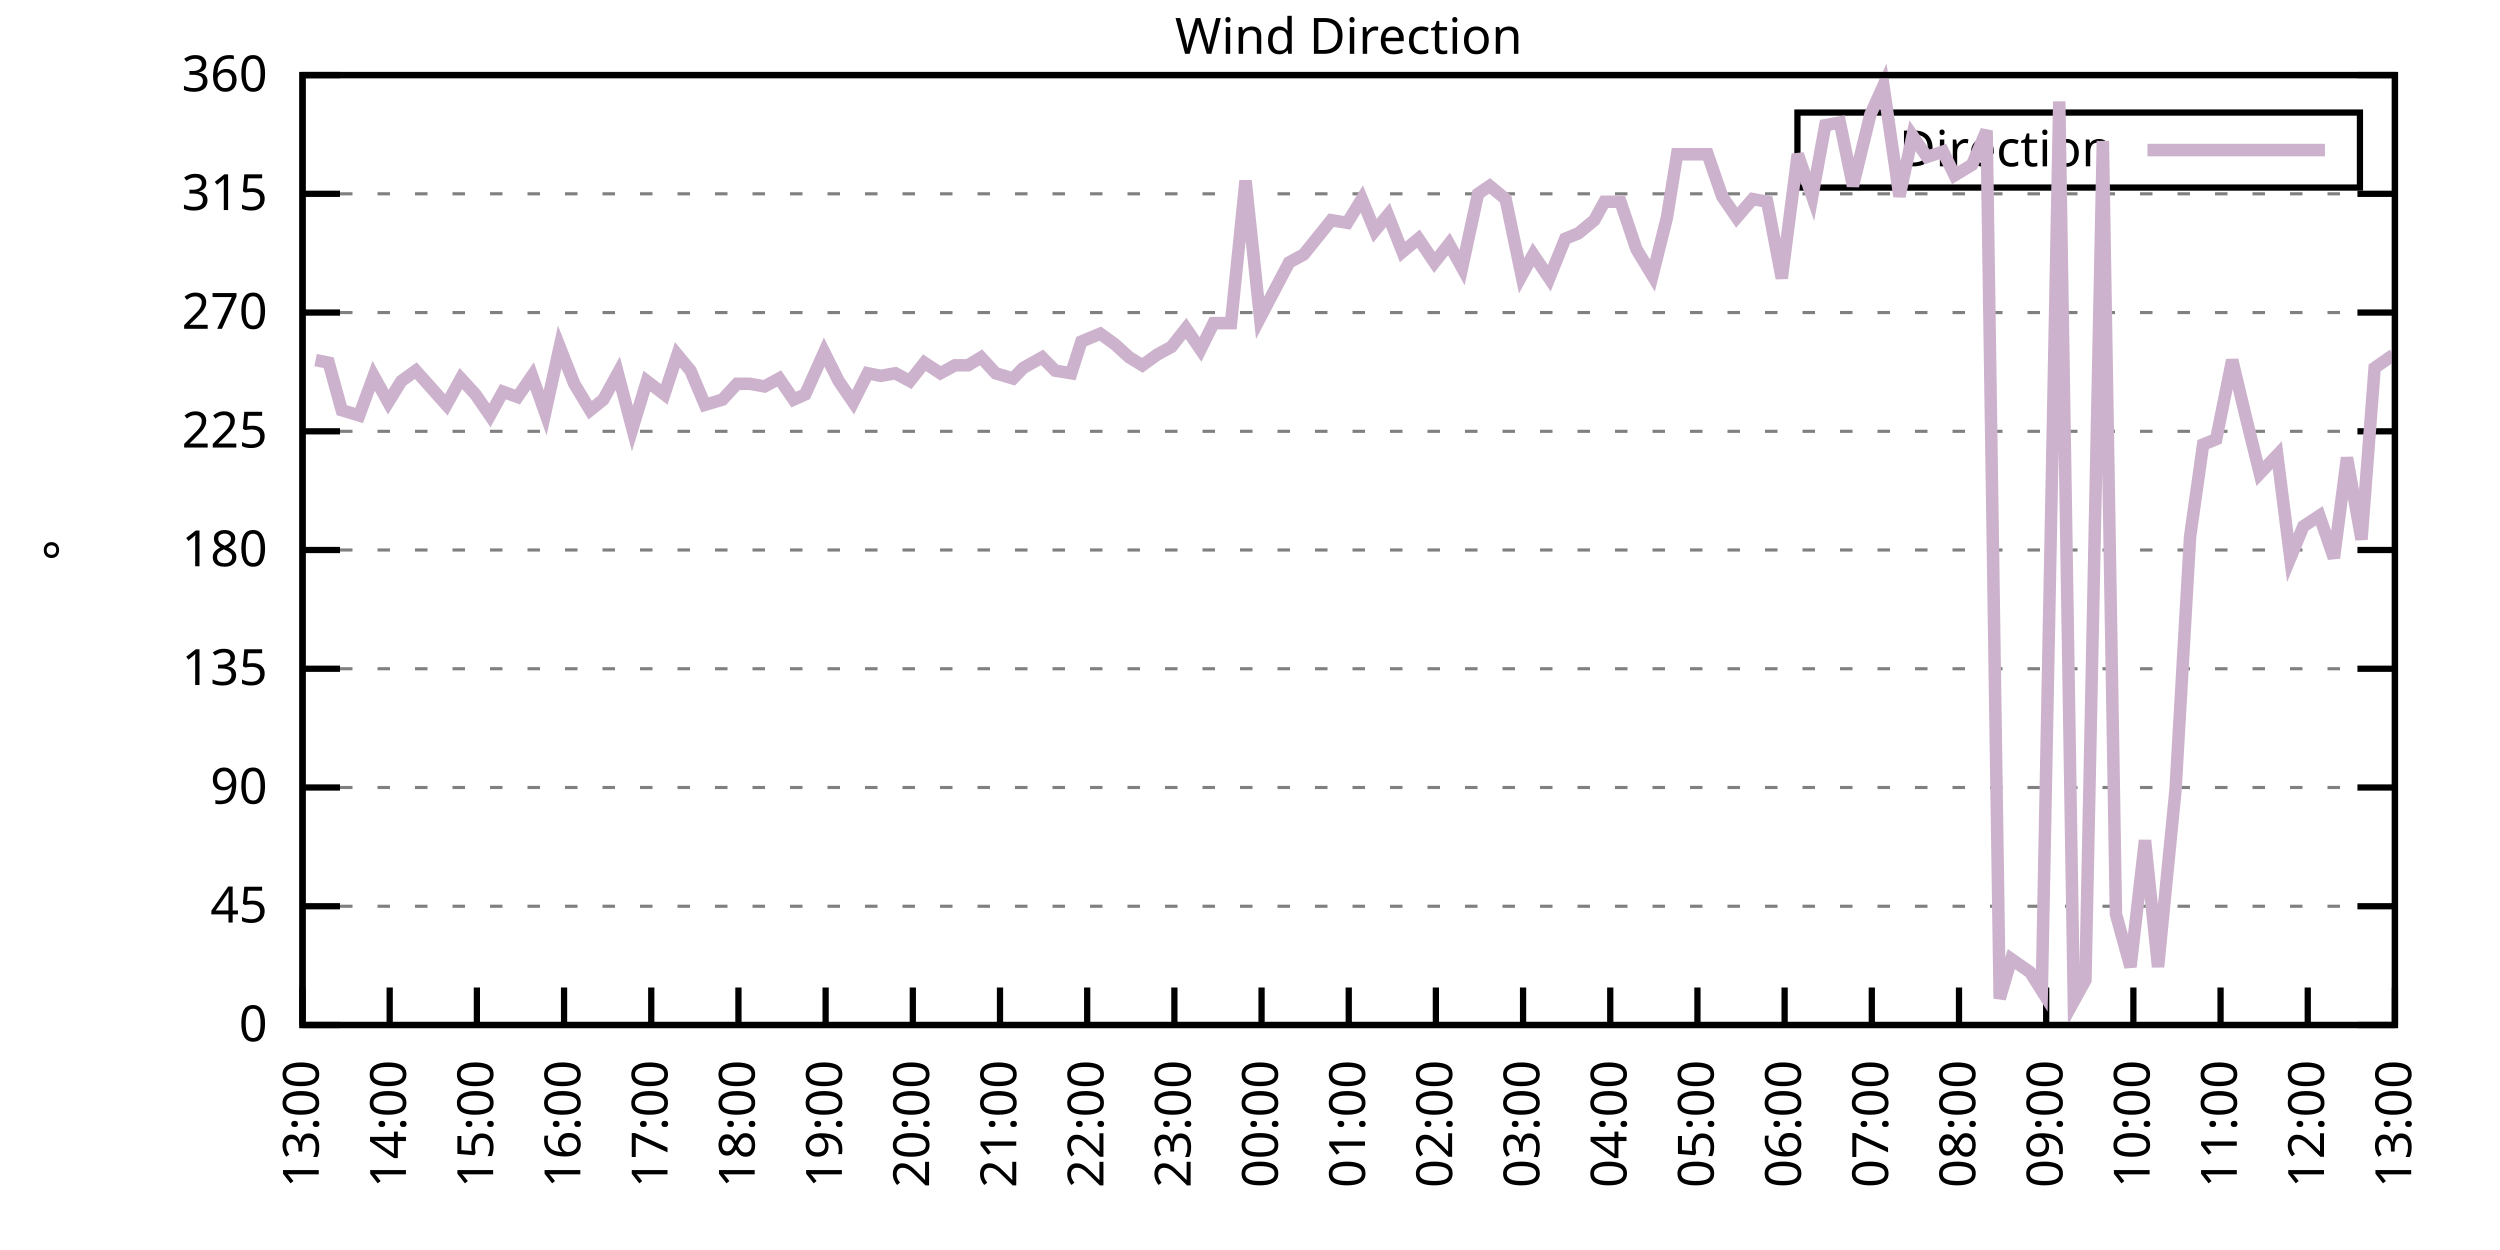
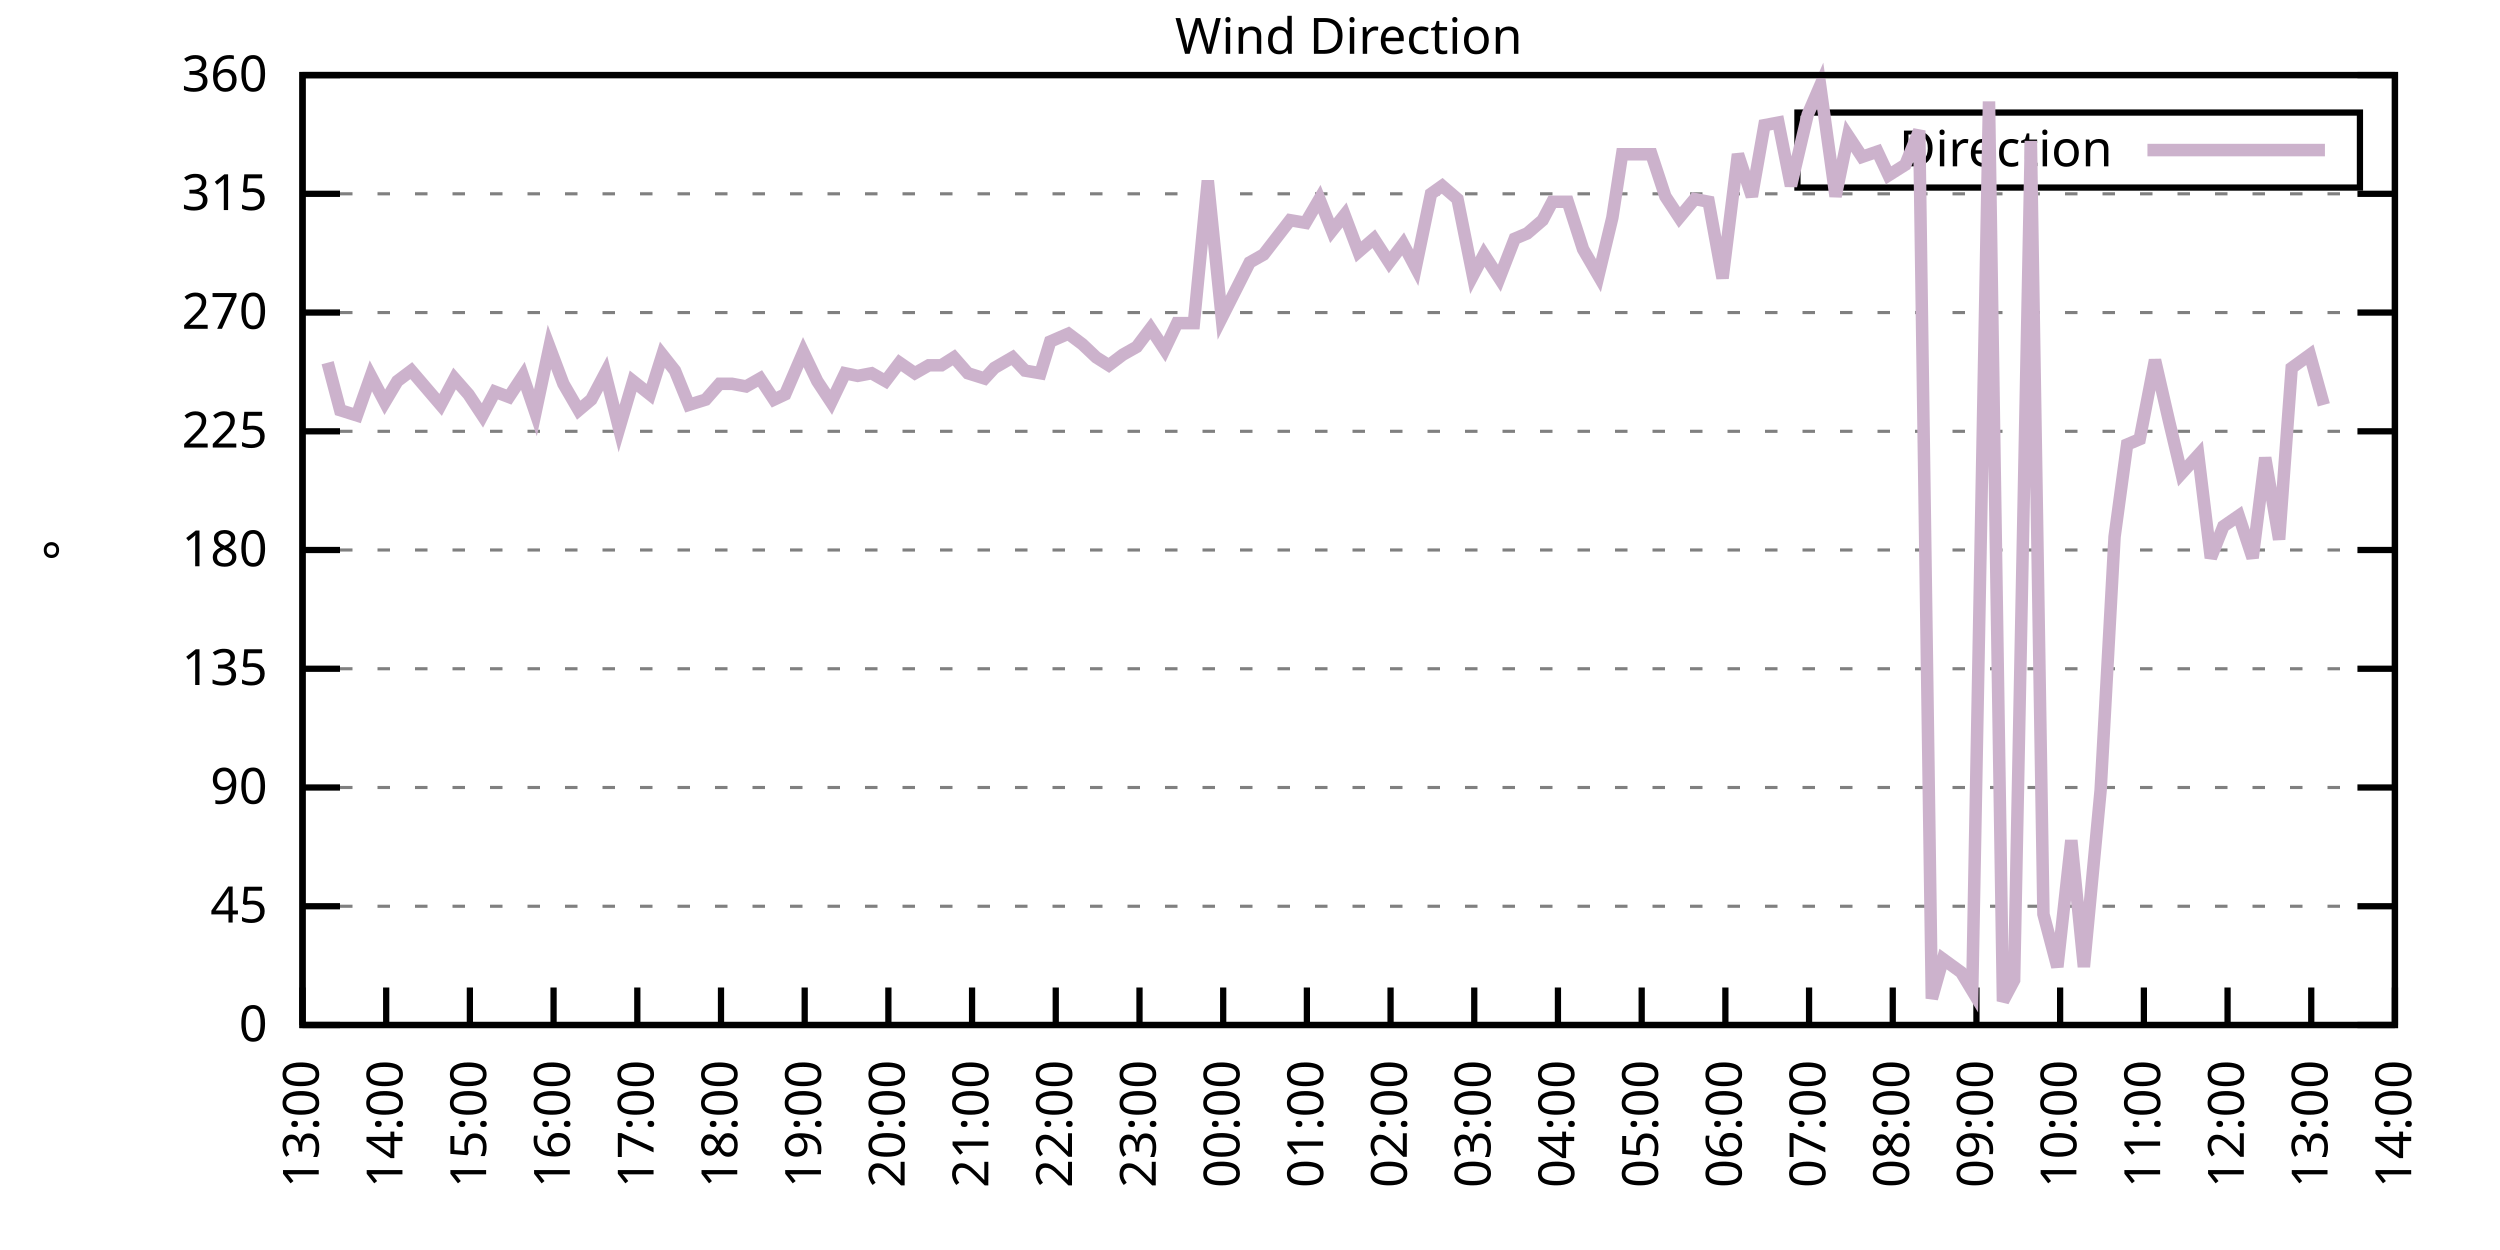
<svg xmlns="http://www.w3.org/2000/svg" xmlns:xlink="http://www.w3.org/1999/xlink" width="400" height="200" viewBox="0 0 400 200">
  <g id="gnuplot_canvas">
    <rect x="0" y="0" width="400" height="200" fill="none" />
    <defs>
      <circle id="gpDot" r="0.5" stroke-width="0.5" stroke="currentColor" />
      <path id="gpPt0" stroke-width="0.333" stroke="currentColor" d="M-1,0 h2 M0,-1 v2" />
      <path id="gpPt1" stroke-width="0.333" stroke="currentColor" d="M-1,-1 L1,1 M1,-1 L-1,1" />
      <path id="gpPt2" stroke-width="0.333" stroke="currentColor" d="M-1,0 L1,0 M0,-1 L0,1 M-1,-1 L1,1 M-1,1 L1,-1" />
      <rect id="gpPt3" stroke-width="0.333" stroke="currentColor" x="-1" y="-1" width="2" height="2" />
      <rect id="gpPt4" stroke-width="0.333" stroke="currentColor" fill="currentColor" x="-1" y="-1" width="2" height="2" />
      <circle id="gpPt5" stroke-width="0.333" stroke="currentColor" cx="0" cy="0" r="1" />
      <use xlink:href="#gpPt5" id="gpPt6" fill="currentColor" stroke="none" />
      <path id="gpPt7" stroke-width="0.333" stroke="currentColor" d="M0,-1.33 L-1.33,0.67 L1.33,0.67 z" />
      <use xlink:href="#gpPt7" id="gpPt8" fill="currentColor" stroke="none" />
      <use xlink:href="#gpPt7" id="gpPt9" stroke="currentColor" transform="rotate(180)" />
      <use xlink:href="#gpPt9" id="gpPt10" fill="currentColor" stroke="none" />
      <use xlink:href="#gpPt3" id="gpPt11" stroke="currentColor" transform="rotate(45)" />
      <use xlink:href="#gpPt11" id="gpPt12" fill="currentColor" stroke="none" />
      <path id="gpPt13" stroke-width="0.333" stroke="currentColor" d="M0,1.330 L1.265,0.411 L0.782,-1.067 L-0.782,-1.076 L-1.265,0.411 z" />
      <use xlink:href="#gpPt13" id="gpPt14" fill="currentColor" stroke="none" />
      <filter id="textbox" filterUnits="objectBoundingBox" x="0" y="0" height="1" width="1">
        <feFlood flood-color="white" flood-opacity="1" result="bgnd" />
        <feComposite in="SourceGraphic" in2="bgnd" operator="atop" />
      </filter>
      <filter id="greybox" filterUnits="objectBoundingBox" x="0" y="0" height="1" width="1">
        <feFlood flood-color="lightgrey" flood-opacity="1" result="grey" />
        <feComposite in="SourceGraphic" in2="grey" operator="atop" />
      </filter>
    </defs>
    <g fill="none" color="white" stroke="currentColor" stroke-width="1.00" stroke-linecap="butt" stroke-linejoin="miter">
</g>
    <g fill="none" color="black" stroke="currentColor" stroke-width="1.00" stroke-linecap="butt" stroke-linejoin="miter">
      <g stroke="none" shape-rendering="crispEdges">
        <polygon fill="rgb(255, 255, 255)" points="48.40,164.00 383.18,164.00 383.18,12.02 48.40,12.02 " />
      </g>
    </g>
    <g fill="none" color="black" stroke="currentColor" stroke-width="1.00" stroke-linecap="butt" stroke-linejoin="miter">
</g>
    <g fill="none" color="black" stroke="black" stroke-width="0.50" stroke-linecap="butt" stroke-linejoin="miter">
</g>
    <g fill="none" color="gray" stroke="currentColor" stroke-width="0.50" stroke-linecap="butt" stroke-linejoin="miter">
      <path stroke="gray" stroke-dasharray="2,4" class="gridline" d="M48.40,164.00 L383.19,164.00  " />
    </g>
    <g fill="none" color="gray" stroke="gray" stroke-width="1.00" stroke-linecap="butt" stroke-linejoin="miter">
</g>
    <g fill="none" color="black" stroke="currentColor" stroke-width="1.00" stroke-linecap="butt" stroke-linejoin="miter">
      <path stroke="black" d="M48.40,164.00 L54.40,164.00 M383.19,164.00 L377.19,164.00  " />
      <g transform="translate(42.80,166.60)" stroke="none" fill="black" font-family="Sans" font-size="8.00" text-anchor="end">
        <text>
          <tspan font-family="Sans"> 0</tspan>
        </text>
      </g>
    </g>
    <g fill="none" color="black" stroke="currentColor" stroke-width="1.00" stroke-linecap="butt" stroke-linejoin="miter">
</g>
    <g fill="none" color="black" stroke="black" stroke-width="0.50" stroke-linecap="butt" stroke-linejoin="miter">
</g>
    <g fill="none" color="gray" stroke="currentColor" stroke-width="0.50" stroke-linecap="butt" stroke-linejoin="miter">
      <path stroke="gray" stroke-dasharray="2,4" class="gridline" d="M48.40,145.00 L383.19,145.00  " />
    </g>
    <g fill="none" color="gray" stroke="gray" stroke-width="1.00" stroke-linecap="butt" stroke-linejoin="miter">
</g>
    <g fill="none" color="black" stroke="currentColor" stroke-width="1.00" stroke-linecap="butt" stroke-linejoin="miter">
      <path stroke="black" d="M48.40,145.00 L54.40,145.00 M383.19,145.00 L377.19,145.00  " />
      <g transform="translate(42.80,147.60)" stroke="none" fill="black" font-family="Sans" font-size="8.00" text-anchor="end">
        <text>
          <tspan font-family="Sans"> 45</tspan>
        </text>
      </g>
    </g>
    <g fill="none" color="black" stroke="currentColor" stroke-width="1.00" stroke-linecap="butt" stroke-linejoin="miter">
</g>
    <g fill="none" color="black" stroke="black" stroke-width="0.50" stroke-linecap="butt" stroke-linejoin="miter">
</g>
    <g fill="none" color="gray" stroke="currentColor" stroke-width="0.50" stroke-linecap="butt" stroke-linejoin="miter">
      <path stroke="gray" stroke-dasharray="2,4" class="gridline" d="M48.40,126.00 L383.19,126.00  " />
    </g>
    <g fill="none" color="gray" stroke="gray" stroke-width="1.00" stroke-linecap="butt" stroke-linejoin="miter">
</g>
    <g fill="none" color="black" stroke="currentColor" stroke-width="1.00" stroke-linecap="butt" stroke-linejoin="miter">
      <path stroke="black" d="M48.40,126.00 L54.40,126.00 M383.19,126.00 L377.19,126.00  " />
      <g transform="translate(42.80,128.60)" stroke="none" fill="black" font-family="Sans" font-size="8.00" text-anchor="end">
        <text>
          <tspan font-family="Sans"> 90</tspan>
        </text>
      </g>
    </g>
    <g fill="none" color="black" stroke="currentColor" stroke-width="1.00" stroke-linecap="butt" stroke-linejoin="miter">
</g>
    <g fill="none" color="black" stroke="black" stroke-width="0.50" stroke-linecap="butt" stroke-linejoin="miter">
</g>
    <g fill="none" color="gray" stroke="currentColor" stroke-width="0.50" stroke-linecap="butt" stroke-linejoin="miter">
      <path stroke="gray" stroke-dasharray="2,4" class="gridline" d="M48.40,107.00 L383.19,107.00  " />
    </g>
    <g fill="none" color="gray" stroke="gray" stroke-width="1.00" stroke-linecap="butt" stroke-linejoin="miter">
</g>
    <g fill="none" color="black" stroke="currentColor" stroke-width="1.00" stroke-linecap="butt" stroke-linejoin="miter">
      <path stroke="black" d="M48.40,107.00 L54.40,107.00 M383.19,107.00 L377.19,107.00  " />
      <g transform="translate(42.80,109.60)" stroke="none" fill="black" font-family="Sans" font-size="8.00" text-anchor="end">
        <text>
          <tspan font-family="Sans"> 135</tspan>
        </text>
      </g>
    </g>
    <g fill="none" color="black" stroke="currentColor" stroke-width="1.00" stroke-linecap="butt" stroke-linejoin="miter">
</g>
    <g fill="none" color="black" stroke="black" stroke-width="0.50" stroke-linecap="butt" stroke-linejoin="miter">
</g>
    <g fill="none" color="gray" stroke="currentColor" stroke-width="0.50" stroke-linecap="butt" stroke-linejoin="miter">
      <path stroke="gray" stroke-dasharray="2,4" class="gridline" d="M48.40,88.00 L383.19,88.00  " />
    </g>
    <g fill="none" color="gray" stroke="gray" stroke-width="1.00" stroke-linecap="butt" stroke-linejoin="miter">
</g>
    <g fill="none" color="black" stroke="currentColor" stroke-width="1.00" stroke-linecap="butt" stroke-linejoin="miter">
      <path stroke="black" d="M48.40,88.00 L54.40,88.00 M383.19,88.00 L377.19,88.00  " />
      <g transform="translate(42.80,90.60)" stroke="none" fill="black" font-family="Sans" font-size="8.00" text-anchor="end">
        <text>
          <tspan font-family="Sans"> 180</tspan>
        </text>
      </g>
    </g>
    <g fill="none" color="black" stroke="currentColor" stroke-width="1.00" stroke-linecap="butt" stroke-linejoin="miter">
</g>
    <g fill="none" color="black" stroke="black" stroke-width="0.50" stroke-linecap="butt" stroke-linejoin="miter">
</g>
    <g fill="none" color="gray" stroke="currentColor" stroke-width="0.50" stroke-linecap="butt" stroke-linejoin="miter">
      <path stroke="gray" stroke-dasharray="2,4" class="gridline" d="M48.40,69.01 L383.19,69.01  " />
    </g>
    <g fill="none" color="gray" stroke="gray" stroke-width="1.00" stroke-linecap="butt" stroke-linejoin="miter">
</g>
    <g fill="none" color="black" stroke="currentColor" stroke-width="1.00" stroke-linecap="butt" stroke-linejoin="miter">
      <path stroke="black" d="M48.40,69.01 L54.40,69.01 M383.19,69.01 L377.19,69.01  " />
      <g transform="translate(42.80,71.61)" stroke="none" fill="black" font-family="Sans" font-size="8.00" text-anchor="end">
        <text>
          <tspan font-family="Sans"> 225</tspan>
        </text>
      </g>
    </g>
    <g fill="none" color="black" stroke="currentColor" stroke-width="1.00" stroke-linecap="butt" stroke-linejoin="miter">
</g>
    <g fill="none" color="black" stroke="black" stroke-width="0.50" stroke-linecap="butt" stroke-linejoin="miter">
</g>
    <g fill="none" color="gray" stroke="currentColor" stroke-width="0.50" stroke-linecap="butt" stroke-linejoin="miter">
      <path stroke="gray" stroke-dasharray="2,4" class="gridline" d="M48.40,50.01 L383.19,50.01  " />
    </g>
    <g fill="none" color="gray" stroke="gray" stroke-width="1.00" stroke-linecap="butt" stroke-linejoin="miter">
</g>
    <g fill="none" color="black" stroke="currentColor" stroke-width="1.00" stroke-linecap="butt" stroke-linejoin="miter">
      <path stroke="black" d="M48.40,50.01 L54.40,50.01 M383.19,50.01 L377.19,50.01  " />
      <g transform="translate(42.80,52.61)" stroke="none" fill="black" font-family="Sans" font-size="8.00" text-anchor="end">
        <text>
          <tspan font-family="Sans"> 270</tspan>
        </text>
      </g>
    </g>
    <g fill="none" color="black" stroke="currentColor" stroke-width="1.00" stroke-linecap="butt" stroke-linejoin="miter">
</g>
    <g fill="none" color="black" stroke="black" stroke-width="0.50" stroke-linecap="butt" stroke-linejoin="miter">
</g>
    <g fill="none" color="gray" stroke="currentColor" stroke-width="0.50" stroke-linecap="butt" stroke-linejoin="miter">
      <path stroke="gray" stroke-dasharray="2,4" class="gridline" d="M48.40,31.01 L383.19,31.01  " />
    </g>
    <g fill="none" color="gray" stroke="gray" stroke-width="1.00" stroke-linecap="butt" stroke-linejoin="miter">
</g>
    <g fill="none" color="black" stroke="currentColor" stroke-width="1.00" stroke-linecap="butt" stroke-linejoin="miter">
      <path stroke="black" d="M48.40,31.01 L54.40,31.01 M383.19,31.01 L377.19,31.01  " />
      <g transform="translate(42.80,33.61)" stroke="none" fill="black" font-family="Sans" font-size="8.00" text-anchor="end">
        <text>
          <tspan font-family="Sans"> 315</tspan>
        </text>
      </g>
    </g>
    <g fill="none" color="black" stroke="currentColor" stroke-width="1.00" stroke-linecap="butt" stroke-linejoin="miter">
</g>
    <g fill="none" color="black" stroke="black" stroke-width="0.50" stroke-linecap="butt" stroke-linejoin="miter">
</g>
    <g fill="none" color="gray" stroke="currentColor" stroke-width="0.50" stroke-linecap="butt" stroke-linejoin="miter">
      <path stroke="gray" stroke-dasharray="2,4" class="gridline" d="M48.40,12.01 L383.19,12.01  " />
    </g>
    <g fill="none" color="gray" stroke="gray" stroke-width="1.00" stroke-linecap="butt" stroke-linejoin="miter">
</g>
    <g fill="none" color="black" stroke="currentColor" stroke-width="1.00" stroke-linecap="butt" stroke-linejoin="miter">
      <path stroke="black" d="M48.40,12.01 L54.40,12.01 M383.19,12.01 L377.19,12.01  " />
      <g transform="translate(42.80,14.61)" stroke="none" fill="black" font-family="Sans" font-size="8.00" text-anchor="end">
        <text>
          <tspan font-family="Sans"> 360</tspan>
        </text>
      </g>
    </g>
    <g fill="none" color="black" stroke="currentColor" stroke-width="1.00" stroke-linecap="butt" stroke-linejoin="miter">
      <path stroke="black" d="M48.40,164.00 L48.40,158.00  " />
      <g transform="translate(51.00,169.60) rotate(270.00)" stroke="none" fill="black" font-family="Sans" font-size="8.00" text-anchor="end">
        <text>
          <tspan font-family="Sans">13:00</tspan>
        </text>
      </g>
    </g>
    <g fill="none" color="black" stroke="currentColor" stroke-width="1.00" stroke-linecap="butt" stroke-linejoin="miter">
-       <path stroke="black" d="M62.35,164.00 L62.35,158.00  " />
-       <g transform="translate(64.95,169.60) rotate(270.00)" stroke="none" fill="black" font-family="Sans" font-size="8.00" text-anchor="end">
+       <path stroke="black" d="M61.79,164.00 L61.79,158.00  " />
+       <g transform="translate(64.39,169.60) rotate(270.00)" stroke="none" fill="black" font-family="Sans" font-size="8.00" text-anchor="end">
        <text>
          <tspan font-family="Sans">14:00</tspan>
        </text>
      </g>
    </g>
    <g fill="none" color="black" stroke="currentColor" stroke-width="1.00" stroke-linecap="butt" stroke-linejoin="miter">
-       <path stroke="black" d="M76.30,164.00 L76.30,158.00  " />
-       <g transform="translate(78.90,169.60) rotate(270.00)" stroke="none" fill="black" font-family="Sans" font-size="8.00" text-anchor="end">
+       <path stroke="black" d="M75.18,164.00 L75.18,158.00  " />
+       <g transform="translate(77.78,169.60) rotate(270.00)" stroke="none" fill="black" font-family="Sans" font-size="8.00" text-anchor="end">
        <text>
          <tspan font-family="Sans">15:00</tspan>
        </text>
      </g>
    </g>
    <g fill="none" color="black" stroke="currentColor" stroke-width="1.00" stroke-linecap="butt" stroke-linejoin="miter">
-       <path stroke="black" d="M90.25,164.00 L90.25,158.00  " />
-       <g transform="translate(92.85,169.60) rotate(270.00)" stroke="none" fill="black" font-family="Sans" font-size="8.00" text-anchor="end">
+       <path stroke="black" d="M88.57,164.00 L88.57,158.00  " />
+       <g transform="translate(91.17,169.60) rotate(270.00)" stroke="none" fill="black" font-family="Sans" font-size="8.00" text-anchor="end">
        <text>
          <tspan font-family="Sans">16:00</tspan>
        </text>
      </g>
    </g>
    <g fill="none" color="black" stroke="currentColor" stroke-width="1.00" stroke-linecap="butt" stroke-linejoin="miter">
-       <path stroke="black" d="M104.20,164.00 L104.20,158.00  " />
-       <g transform="translate(106.80,169.60) rotate(270.00)" stroke="none" fill="black" font-family="Sans" font-size="8.00" text-anchor="end">
+       <path stroke="black" d="M101.97,164.00 L101.97,158.00  " />
+       <g transform="translate(104.57,169.60) rotate(270.00)" stroke="none" fill="black" font-family="Sans" font-size="8.00" text-anchor="end">
        <text>
          <tspan font-family="Sans">17:00</tspan>
        </text>
      </g>
    </g>
    <g fill="none" color="black" stroke="currentColor" stroke-width="1.00" stroke-linecap="butt" stroke-linejoin="miter">
-       <path stroke="black" d="M118.15,164.00 L118.15,158.00  " />
-       <g transform="translate(120.75,169.60) rotate(270.00)" stroke="none" fill="black" font-family="Sans" font-size="8.00" text-anchor="end">
+       <path stroke="black" d="M115.36,164.00 L115.36,158.00  " />
+       <g transform="translate(117.96,169.60) rotate(270.00)" stroke="none" fill="black" font-family="Sans" font-size="8.00" text-anchor="end">
        <text>
          <tspan font-family="Sans">18:00</tspan>
        </text>
      </g>
    </g>
    <g fill="none" color="black" stroke="currentColor" stroke-width="1.00" stroke-linecap="butt" stroke-linejoin="miter">
-       <path stroke="black" d="M132.10,164.00 L132.10,158.00  " />
-       <g transform="translate(134.70,169.60) rotate(270.00)" stroke="none" fill="black" font-family="Sans" font-size="8.00" text-anchor="end">
+       <path stroke="black" d="M128.75,164.00 L128.75,158.00  " />
+       <g transform="translate(131.35,169.60) rotate(270.00)" stroke="none" fill="black" font-family="Sans" font-size="8.00" text-anchor="end">
        <text>
          <tspan font-family="Sans">19:00</tspan>
        </text>
      </g>
    </g>
    <g fill="none" color="black" stroke="currentColor" stroke-width="1.00" stroke-linecap="butt" stroke-linejoin="miter">
-       <path stroke="black" d="M146.05,164.00 L146.05,158.00  " />
-       <g transform="translate(148.65,169.60) rotate(270.00)" stroke="none" fill="black" font-family="Sans" font-size="8.00" text-anchor="end">
+       <path stroke="black" d="M142.14,164.00 L142.14,158.00  " />
+       <g transform="translate(144.74,169.60) rotate(270.00)" stroke="none" fill="black" font-family="Sans" font-size="8.00" text-anchor="end">
        <text>
          <tspan font-family="Sans">20:00</tspan>
        </text>
      </g>
    </g>
    <g fill="none" color="black" stroke="currentColor" stroke-width="1.00" stroke-linecap="butt" stroke-linejoin="miter">
-       <path stroke="black" d="M160.00,164.00 L160.00,158.00  " />
-       <g transform="translate(162.60,169.60) rotate(270.00)" stroke="none" fill="black" font-family="Sans" font-size="8.00" text-anchor="end">
+       <path stroke="black" d="M155.53,164.00 L155.53,158.00  " />
+       <g transform="translate(158.13,169.60) rotate(270.00)" stroke="none" fill="black" font-family="Sans" font-size="8.00" text-anchor="end">
        <text>
          <tspan font-family="Sans">21:00</tspan>
        </text>
      </g>
    </g>
    <g fill="none" color="black" stroke="currentColor" stroke-width="1.00" stroke-linecap="butt" stroke-linejoin="miter">
-       <path stroke="black" d="M173.95,164.00 L173.95,158.00  " />
-       <g transform="translate(176.55,169.60) rotate(270.00)" stroke="none" fill="black" font-family="Sans" font-size="8.00" text-anchor="end">
+       <path stroke="black" d="M168.92,164.00 L168.92,158.00  " />
+       <g transform="translate(171.52,169.60) rotate(270.00)" stroke="none" fill="black" font-family="Sans" font-size="8.00" text-anchor="end">
        <text>
          <tspan font-family="Sans">22:00</tspan>
        </text>
      </g>
    </g>
    <g fill="none" color="black" stroke="currentColor" stroke-width="1.00" stroke-linecap="butt" stroke-linejoin="miter">
-       <path stroke="black" d="M187.90,164.00 L187.90,158.00  " />
-       <g transform="translate(190.50,169.60) rotate(270.00)" stroke="none" fill="black" font-family="Sans" font-size="8.00" text-anchor="end">
+       <path stroke="black" d="M182.32,164.00 L182.32,158.00  " />
+       <g transform="translate(184.92,169.60) rotate(270.00)" stroke="none" fill="black" font-family="Sans" font-size="8.00" text-anchor="end">
        <text>
          <tspan font-family="Sans">23:00</tspan>
        </text>
      </g>
    </g>
    <g fill="none" color="black" stroke="currentColor" stroke-width="1.00" stroke-linecap="butt" stroke-linejoin="miter">
-       <path stroke="black" d="M201.85,164.00 L201.85,158.00  " />
-       <g transform="translate(204.45,169.60) rotate(270.00)" stroke="none" fill="black" font-family="Sans" font-size="8.00" text-anchor="end">
+       <path stroke="black" d="M195.71,164.00 L195.71,158.00  " />
+       <g transform="translate(198.31,169.60) rotate(270.00)" stroke="none" fill="black" font-family="Sans" font-size="8.00" text-anchor="end">
        <text>
          <tspan font-family="Sans">00:00</tspan>
        </text>
      </g>
    </g>
    <g fill="none" color="black" stroke="currentColor" stroke-width="1.00" stroke-linecap="butt" stroke-linejoin="miter">
-       <path stroke="black" d="M215.80,164.00 L215.80,158.00  " />
-       <g transform="translate(218.40,169.60) rotate(270.00)" stroke="none" fill="black" font-family="Sans" font-size="8.00" text-anchor="end">
+       <path stroke="black" d="M209.10,164.00 L209.10,158.00  " />
+       <g transform="translate(211.70,169.60) rotate(270.00)" stroke="none" fill="black" font-family="Sans" font-size="8.00" text-anchor="end">
        <text>
          <tspan font-family="Sans">01:00</tspan>
        </text>
      </g>
    </g>
    <g fill="none" color="black" stroke="currentColor" stroke-width="1.00" stroke-linecap="butt" stroke-linejoin="miter">
-       <path stroke="black" d="M229.74,164.00 L229.74,158.00  " />
-       <g transform="translate(232.34,169.60) rotate(270.00)" stroke="none" fill="black" font-family="Sans" font-size="8.00" text-anchor="end">
+       <path stroke="black" d="M222.49,164.00 L222.49,158.00  " />
+       <g transform="translate(225.09,169.60) rotate(270.00)" stroke="none" fill="black" font-family="Sans" font-size="8.00" text-anchor="end">
        <text>
          <tspan font-family="Sans">02:00</tspan>
        </text>
      </g>
    </g>
    <g fill="none" color="black" stroke="currentColor" stroke-width="1.00" stroke-linecap="butt" stroke-linejoin="miter">
-       <path stroke="black" d="M243.69,164.00 L243.69,158.00  " />
-       <g transform="translate(246.29,169.60) rotate(270.00)" stroke="none" fill="black" font-family="Sans" font-size="8.00" text-anchor="end">
+       <path stroke="black" d="M235.88,164.00 L235.88,158.00  " />
+       <g transform="translate(238.48,169.60) rotate(270.00)" stroke="none" fill="black" font-family="Sans" font-size="8.00" text-anchor="end">
        <text>
          <tspan font-family="Sans">03:00</tspan>
        </text>
      </g>
    </g>
    <g fill="none" color="black" stroke="currentColor" stroke-width="1.00" stroke-linecap="butt" stroke-linejoin="miter">
-       <path stroke="black" d="M257.64,164.00 L257.64,158.00  " />
-       <g transform="translate(260.24,169.60) rotate(270.00)" stroke="none" fill="black" font-family="Sans" font-size="8.00" text-anchor="end">
+       <path stroke="black" d="M249.27,164.00 L249.27,158.00  " />
+       <g transform="translate(251.87,169.60) rotate(270.00)" stroke="none" fill="black" font-family="Sans" font-size="8.00" text-anchor="end">
        <text>
          <tspan font-family="Sans">04:00</tspan>
        </text>
      </g>
    </g>
    <g fill="none" color="black" stroke="currentColor" stroke-width="1.00" stroke-linecap="butt" stroke-linejoin="miter">
-       <path stroke="black" d="M271.59,164.00 L271.59,158.00  " />
-       <g transform="translate(274.19,169.60) rotate(270.00)" stroke="none" fill="black" font-family="Sans" font-size="8.00" text-anchor="end">
+       <path stroke="black" d="M262.67,164.00 L262.67,158.00  " />
+       <g transform="translate(265.27,169.60) rotate(270.00)" stroke="none" fill="black" font-family="Sans" font-size="8.00" text-anchor="end">
        <text>
          <tspan font-family="Sans">05:00</tspan>
        </text>
      </g>
    </g>
    <g fill="none" color="black" stroke="currentColor" stroke-width="1.00" stroke-linecap="butt" stroke-linejoin="miter">
-       <path stroke="black" d="M285.54,164.00 L285.54,158.00  " />
-       <g transform="translate(288.14,169.60) rotate(270.00)" stroke="none" fill="black" font-family="Sans" font-size="8.00" text-anchor="end">
+       <path stroke="black" d="M276.06,164.00 L276.06,158.00  " />
+       <g transform="translate(278.66,169.60) rotate(270.00)" stroke="none" fill="black" font-family="Sans" font-size="8.00" text-anchor="end">
        <text>
          <tspan font-family="Sans">06:00</tspan>
        </text>
      </g>
    </g>
    <g fill="none" color="black" stroke="currentColor" stroke-width="1.00" stroke-linecap="butt" stroke-linejoin="miter">
-       <path stroke="black" d="M299.49,164.00 L299.49,158.00  " />
-       <g transform="translate(302.09,169.60) rotate(270.00)" stroke="none" fill="black" font-family="Sans" font-size="8.00" text-anchor="end">
+       <path stroke="black" d="M289.45,164.00 L289.45,158.00  " />
+       <g transform="translate(292.05,169.60) rotate(270.00)" stroke="none" fill="black" font-family="Sans" font-size="8.00" text-anchor="end">
        <text>
          <tspan font-family="Sans">07:00</tspan>
        </text>
      </g>
    </g>
    <g fill="none" color="black" stroke="currentColor" stroke-width="1.00" stroke-linecap="butt" stroke-linejoin="miter">
-       <path stroke="black" d="M313.44,164.00 L313.44,158.00  " />
-       <g transform="translate(316.04,169.60) rotate(270.00)" stroke="none" fill="black" font-family="Sans" font-size="8.00" text-anchor="end">
+       <path stroke="black" d="M302.84,164.00 L302.84,158.00  " />
+       <g transform="translate(305.44,169.60) rotate(270.00)" stroke="none" fill="black" font-family="Sans" font-size="8.00" text-anchor="end">
        <text>
          <tspan font-family="Sans">08:00</tspan>
        </text>
      </g>
    </g>
    <g fill="none" color="black" stroke="currentColor" stroke-width="1.00" stroke-linecap="butt" stroke-linejoin="miter">
-       <path stroke="black" d="M327.39,164.00 L327.39,158.00  " />
-       <g transform="translate(329.99,169.60) rotate(270.00)" stroke="none" fill="black" font-family="Sans" font-size="8.00" text-anchor="end">
+       <path stroke="black" d="M316.23,164.00 L316.23,158.00  " />
+       <g transform="translate(318.83,169.60) rotate(270.00)" stroke="none" fill="black" font-family="Sans" font-size="8.00" text-anchor="end">
        <text>
          <tspan font-family="Sans">09:00</tspan>
        </text>
      </g>
    </g>
    <g fill="none" color="black" stroke="currentColor" stroke-width="1.00" stroke-linecap="butt" stroke-linejoin="miter">
-       <path stroke="black" d="M341.34,164.00 L341.34,158.00  " />
-       <g transform="translate(343.94,169.60) rotate(270.00)" stroke="none" fill="black" font-family="Sans" font-size="8.00" text-anchor="end">
+       <path stroke="black" d="M329.62,164.00 L329.62,158.00  " />
+       <g transform="translate(332.22,169.60) rotate(270.00)" stroke="none" fill="black" font-family="Sans" font-size="8.00" text-anchor="end">
        <text>
          <tspan font-family="Sans">10:00</tspan>
        </text>
      </g>
    </g>
    <g fill="none" color="black" stroke="currentColor" stroke-width="1.00" stroke-linecap="butt" stroke-linejoin="miter">
-       <path stroke="black" d="M355.29,164.00 L355.29,158.00  " />
-       <g transform="translate(357.89,169.60) rotate(270.00)" stroke="none" fill="black" font-family="Sans" font-size="8.00" text-anchor="end">
+       <path stroke="black" d="M343.02,164.00 L343.02,158.00  " />
+       <g transform="translate(345.62,169.60) rotate(270.00)" stroke="none" fill="black" font-family="Sans" font-size="8.00" text-anchor="end">
        <text>
          <tspan font-family="Sans">11:00</tspan>
        </text>
      </g>
    </g>
    <g fill="none" color="black" stroke="currentColor" stroke-width="1.00" stroke-linecap="butt" stroke-linejoin="miter">
-       <path stroke="black" d="M369.24,164.00 L369.24,158.00  " />
-       <g transform="translate(371.84,169.60) rotate(270.00)" stroke="none" fill="black" font-family="Sans" font-size="8.00" text-anchor="end">
+       <path stroke="black" d="M356.41,164.00 L356.41,158.00  " />
+       <g transform="translate(359.01,169.60) rotate(270.00)" stroke="none" fill="black" font-family="Sans" font-size="8.00" text-anchor="end">
        <text>
          <tspan font-family="Sans">12:00</tspan>
+         </text>
+       </g>
+     </g>
+     <g fill="none" color="black" stroke="currentColor" stroke-width="1.00" stroke-linecap="butt" stroke-linejoin="miter">
+       <path stroke="black" d="M369.80,164.00 L369.80,158.00  " />
+       <g transform="translate(372.40,169.60) rotate(270.00)" stroke="none" fill="black" font-family="Sans" font-size="8.00" text-anchor="end">
+         <text>
+           <tspan font-family="Sans">13:00</tspan>
        </text>
      </g>
    </g>
    <g fill="none" color="black" stroke="currentColor" stroke-width="1.00" stroke-linecap="butt" stroke-linejoin="miter">
      <path stroke="black" d="M383.19,164.00 L383.19,158.00  " />
      <g transform="translate(385.79,169.60) rotate(270.00)" stroke="none" fill="black" font-family="Sans" font-size="8.00" text-anchor="end">
        <text>
-           <tspan font-family="Sans">13:00</tspan>
+           <tspan font-family="Sans">14:00</tspan>
        </text>
      </g>
    </g>
    <g fill="none" color="black" stroke="currentColor" stroke-width="1.00" stroke-linecap="butt" stroke-linejoin="miter">
</g>
    <g fill="none" color="black" stroke="currentColor" stroke-width="1.00" stroke-linecap="butt" stroke-linejoin="miter">
      <path stroke="black" d="M48.40,12.01 L48.40,164.00 L383.19,164.00 L383.19,12.01 L48.40,12.01 Z  " />
    </g>
    <g fill="none" color="black" stroke="currentColor" stroke-width="1.00" stroke-linecap="butt" stroke-linejoin="miter">
</g>
    <g fill="none" color="black" stroke="currentColor" stroke-width="1.00" stroke-linecap="butt" stroke-linejoin="miter">
      <path stroke="black" d="M287.59,30.01 L287.59,18.01 L377.59,18.01 L377.59,30.01 L287.59,30.01 Z  " />
    </g>
    <g id="Wind_direction_plot_1">
      <g fill="none" color="white" stroke="black" stroke-width="2.00" stroke-linecap="butt" stroke-linejoin="miter">
</g>
      <g fill="none" color="black" stroke="currentColor" stroke-width="2.00" stroke-linecap="butt" stroke-linejoin="miter">
        <g transform="translate(337.99,26.61)" stroke="none" fill="black" font-family="Sans" font-size="8.00" text-anchor="end">
          <text>
            <tspan font-family="Sans">Direction</tspan>
          </text>
        </g>
      </g>
      <g fill="none" color="black" stroke="currentColor" stroke-width="2.00" stroke-linecap="butt" stroke-linejoin="miter">
-         <path stroke="rgb(204, 178, 204)" d="M343.59,24.01 L371.99,24.01 M50.49,57.61 L52.58,58.03 L54.68,65.63 L57.47,66.47 L59.79,60.14 L62.12,64.36   L64.21,60.98 L66.53,59.30 L71.42,64.78 L73.74,60.56 L76.07,63.10 L78.39,66.47 L80.48,62.67 L82.81,63.52   L85.13,60.14 L87.23,66.05 L89.55,55.50 L91.88,61.41 L94.43,65.63 L96.53,63.94 L98.85,59.72 L101.18,68.58   L103.50,60.98 L106.29,63.10 L108.38,56.76 L110.48,59.30 L112.80,64.78 L115.59,63.94 L117.92,61.41 L120.01,61.41   L122.33,61.83 L124.66,60.56 L126.98,63.94 L128.84,63.10 L131.87,56.34 L134.19,60.98 L136.51,64.36 L138.84,59.72   L140.93,60.14 L143.26,59.72 L145.58,60.98 L147.91,58.03 L150.46,59.72 L152.79,58.45 L154.88,58.45 L156.97,57.18   L159.30,59.72 L162.09,60.56 L163.72,58.87 L166.74,57.18 L168.83,59.30 L171.39,59.72 L173.02,54.65 L176.04,53.39   L178.36,55.07 L180.69,57.18 L182.78,58.45 L185.11,56.76 L187.43,55.50 L189.76,52.54 L192.08,55.92 L194.17,51.70   L196.96,51.70 L199.29,28.90 L201.61,50.85 L206.26,41.99 L208.59,40.72 L213.01,35.23 L215.56,35.65 L217.89,31.85   L219.98,36.92 L222.07,34.39 L224.40,40.30 L226.95,38.19 L229.51,41.99 L231.84,39.03 L233.93,42.83 L236.49,31.01   L238.35,29.74 L240.90,31.85 L243.46,44.10 L245.32,40.72 L247.88,44.52 L250.44,38.19 L252.53,37.34 L255.09,35.23   L256.71,32.28 L259.27,32.28 L261.83,39.87 L264.39,44.10 L266.71,34.81 L268.34,24.68 L271.13,24.68 L273.22,24.68   L275.55,31.43 L277.87,34.81 L280.43,31.85 L282.75,32.28 L285.08,44.52 L287.64,24.68 L289.96,31.43 L292.05,20.03   L294.38,19.61 L296.47,29.74 L299.26,18.34 L301.35,13.70 L303.91,31.43 L306.00,21.72 L308.33,25.10 L310.88,24.25   L312.74,28.05 L315.53,26.36 L317.86,20.88 L319.95,159.78 L321.81,153.45 L324.83,155.56 L326.69,158.51 L329.48,16.23   L331.81,160.20 L333.67,156.82 L336.46,22.56 L338.55,146.27 L340.88,154.71 L343.20,134.45 L345.29,154.71 L348.08,126.42   L350.41,85.89 L352.50,71.12 L354.59,70.27 L357.15,57.61 L359.48,67.32 L361.57,75.76 L364.36,72.81 L366.45,89.27   L368.54,84.21 L371.10,82.52 L373.43,89.27 L375.52,73.23 L377.84,86.32 L379.94,58.87 L382.96,56.76  " />
+         <path stroke="rgb(204, 178, 204)" d="M343.59,24.01 L371.99,24.01 M52.42,58.03 L54.43,65.63 L57.10,66.47 L59.34,60.14 L61.57,64.36 L63.58,60.98   L65.81,59.30 L70.50,64.78 L72.73,60.56 L74.96,63.10 L77.19,66.47 L79.20,62.67 L81.43,63.52 L83.66,60.14   L85.67,66.05 L87.91,55.50 L90.14,61.41 L92.59,65.63 L94.60,63.94 L96.83,59.72 L99.06,68.58 L101.30,60.98   L103.98,63.10 L105.98,56.76 L107.99,59.30 L110.22,64.78 L112.90,63.94 L115.13,61.41 L117.14,61.41 L119.38,61.83   L121.61,60.56 L123.84,63.94 L125.62,63.10 L128.53,56.34 L130.76,60.98 L132.99,64.36 L135.22,59.72 L137.23,60.14   L139.46,59.72 L141.69,60.98 L143.93,58.03 L146.38,59.72 L148.61,58.45 L150.62,58.45 L152.63,57.18 L154.86,59.72   L157.54,60.56 L159.10,58.87 L162.01,57.18 L164.01,59.30 L166.47,59.72 L168.03,54.65 L170.93,53.39 L173.17,55.07   L175.40,57.18 L177.41,58.45 L179.64,56.76 L181.87,55.50 L184.10,52.54 L186.33,55.92 L188.34,51.70 L191.02,51.70   L193.25,28.90 L195.48,50.85 L199.95,41.99 L202.18,40.72 L206.42,35.23 L208.88,35.65 L211.11,31.85 L213.12,36.92   L215.13,34.39 L217.36,40.30 L219.81,38.19 L222.27,41.99 L224.50,39.03 L226.51,42.83 L228.96,31.01 L230.75,29.74   L233.20,31.85 L235.66,44.10 L237.44,40.72 L239.90,44.52 L242.36,38.19 L244.36,37.34 L246.82,35.23 L248.38,32.28   L250.84,32.28 L253.29,39.87 L255.75,44.10 L257.98,34.81 L259.54,24.68 L262.22,24.68 L264.23,24.68 L266.46,31.43   L268.69,34.81 L271.15,31.85 L273.38,32.28 L275.61,44.52 L278.07,24.68 L280.30,31.43 L282.31,20.03 L284.54,19.61   L286.55,29.74 L289.23,18.34 L291.23,13.70 L293.69,31.43 L295.70,21.72 L297.93,25.10 L300.39,24.25 L302.17,28.05   L304.85,26.36 L307.08,20.88 L309.09,159.78 L310.88,153.45 L313.78,155.56 L315.56,158.51 L318.24,16.23 L320.47,160.20   L322.26,156.82 L324.94,22.56 L326.95,146.27 L329.18,154.71 L331.41,134.45 L333.42,154.71 L336.10,126.42 L338.33,85.89   L340.34,71.12 L342.35,70.27 L344.80,57.61 L347.03,67.32 L349.04,75.76 L351.72,72.81 L353.73,89.27 L355.74,84.21   L358.19,82.52 L360.42,89.27 L362.43,73.23 L364.66,86.32 L366.67,58.87 L369.58,56.76 L371.81,64.78  " />
      </g>
    </g>
    <g fill="none" color="black" stroke="currentColor" stroke-width="2.00" stroke-linecap="butt" stroke-linejoin="miter">
</g>
    <g fill="none" color="black" stroke="black" stroke-width="1.00" stroke-linecap="butt" stroke-linejoin="miter">
</g>
    <g fill="none" color="black" stroke="currentColor" stroke-width="1.00" stroke-linecap="butt" stroke-linejoin="miter">
      <path stroke="black" d="M48.40,12.01 L48.40,164.00 L383.19,164.00 L383.19,12.01 L48.40,12.01 Z  " />
      <g transform="translate(12.80,88.01) rotate(270.00)" stroke="none" fill="black" font-family="Sans" font-size="8.00" text-anchor="middle">
        <text>
          <tspan font-family="Sans">°</tspan>
        </text>
      </g>
    </g>
    <g fill="none" color="black" stroke="currentColor" stroke-width="1.00" stroke-linecap="butt" stroke-linejoin="miter">
</g>
    <g fill="none" color="black" stroke="currentColor" stroke-width="1.00" stroke-linecap="butt" stroke-linejoin="miter">
      <g transform="translate(215.79,8.61)" stroke="none" fill="black" font-family="Sans" font-size="8.00" text-anchor="middle">
        <text>
          <tspan font-family="Sans">Wind Direction</tspan>
        </text>
      </g>
    </g>
    <g fill="none" color="black" stroke="currentColor" stroke-width="1.00" stroke-linecap="butt" stroke-linejoin="miter">
</g>
  </g>
</svg>
